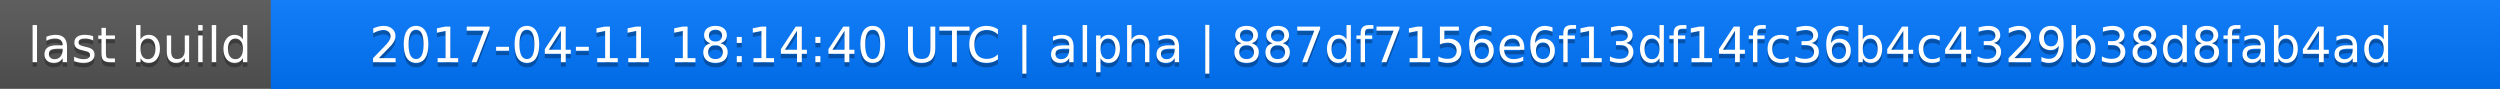
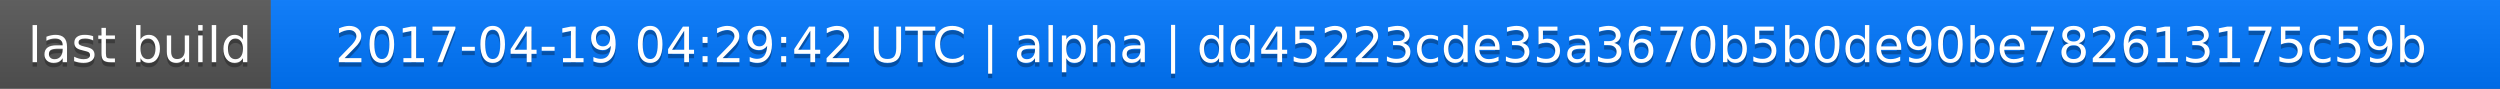
<svg xmlns="http://www.w3.org/2000/svg" width="563" height="20">
  <linearGradient id="a" x2="0" y2="100%">
    <stop offset="0" stop-color="#bbb" stop-opacity=".1" />
    <stop offset="1" stop-opacity=".1" />
  </linearGradient>
  <rect rx="0" width="563" height="20" fill="#555" />
  <rect rx="0" x="61" width="502" height="20" fill="#07f" />
  <path fill="#07f" d="M61 0h4v20h-4z" />
  <rect rx="0" width="563" height="20" fill="url(#a)" />
  <g fill="#fff" text-anchor="middle" font-family="DejaVu Sans,Verdana,Geneva,sans-serif" font-size="11">
    <text x="31.5" y="15" fill="#010101" fill-opacity=".3">last build</text>
    <text x="31.5" y="14">last build</text>
-     <text x="311" y="15" fill="#010101" fill-opacity=".3">2017-04-11 18:14:40 UTC | alpha | 887df7156e6f13df14fc36b4c4329b38d8fab4ad</text>
-     <text x="311" y="14">2017-04-11 18:14:40 UTC | alpha | 887df7156e6f13df14fc36b4c4329b38d8fab4ad</text>
+     <text x="311" y="15" fill="#010101" fill-opacity=".3">2017-04-19 04:29:42 UTC | alpha | dd45223cde35a3670b5b0de90be782613175c59b</text>
+     <text x="311" y="14">2017-04-19 04:29:42 UTC | alpha | dd45223cde35a3670b5b0de90be782613175c59b</text>
  </g>
</svg>
